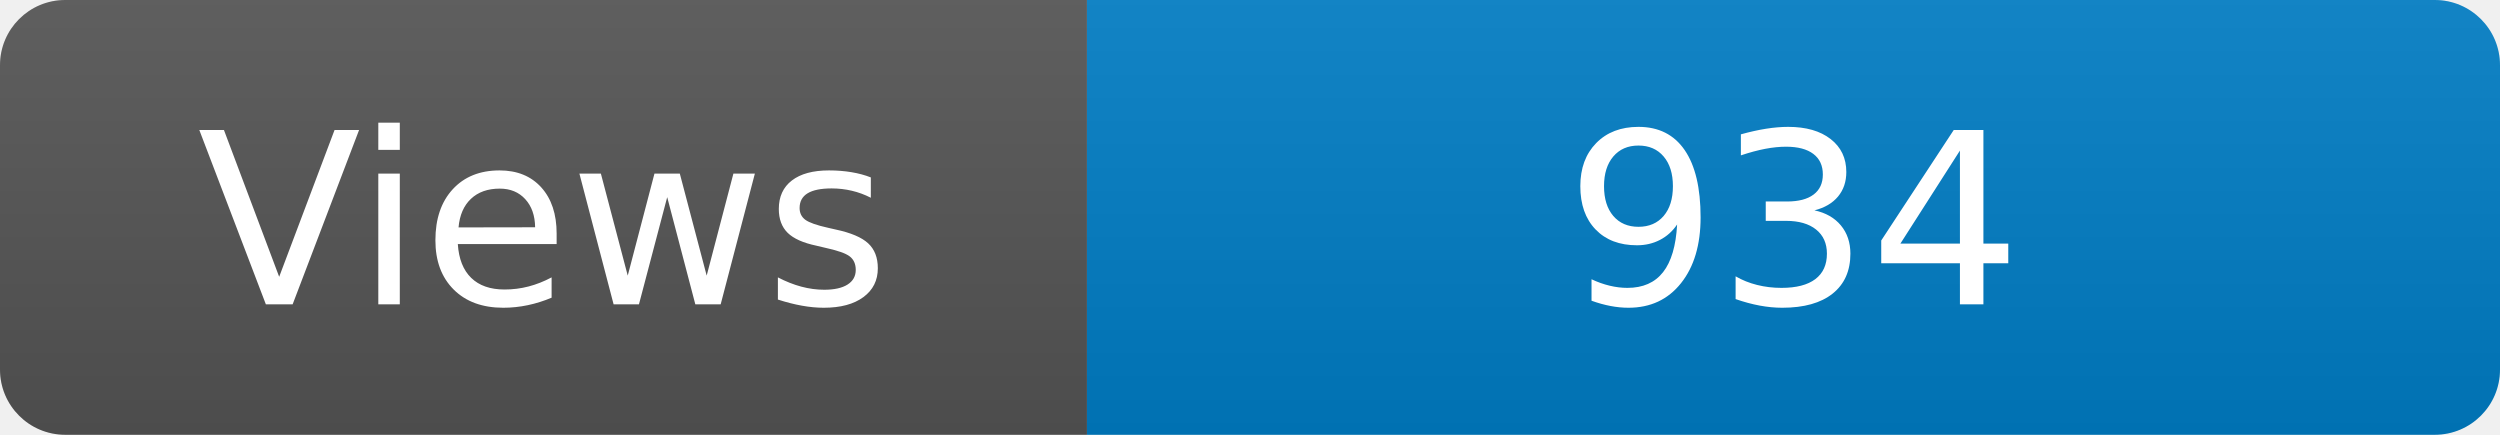
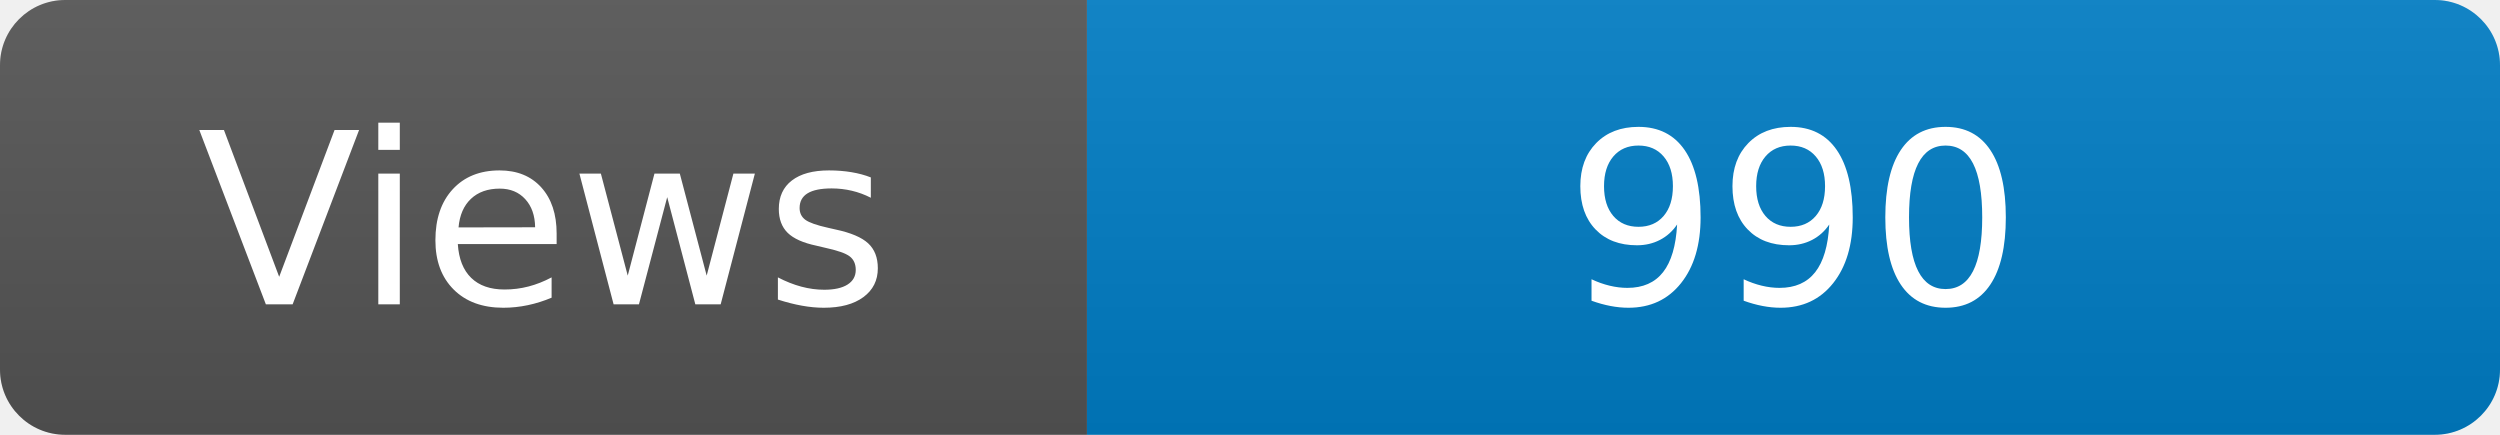
<svg xmlns="http://www.w3.org/2000/svg" width="115" height="20" role="img" aria-label="Maintained?: yes">
  <linearGradient id="s" x2="0" y2="100%">
    <stop offset="0" stop-color="#bbb" stop-opacity=".1" />
    <stop offset="1" stop-opacity=".1" />
  </linearGradient>
  <clipPath id="r">
    <rect width="115" height="20" rx="3" fill="#fff" />
  </clipPath>
  <g clip-path="url(#r)">
    <rect width="50" height="20" fill="#555" />
    <rect x="50" width="160" height="20" fill="#007ec6" />
    <rect width="115" height="20" fill="url(#s)" />
  </g>
  <g fill="#fff" text-anchor="middle" font-family="Verdana,Geneva,DejaVu Sans,sans-serif" font-size="110">
    <text x="250" y="140" transform="scale(.1)" fill="#fff">Views</text>
-     <text x="825" y="140" transform="scale(.1)" fill="#fff">934</text>
+     <text x="825" y="140" transform="scale(.1)" fill="#fff">990</text>
  </g>
</svg>
